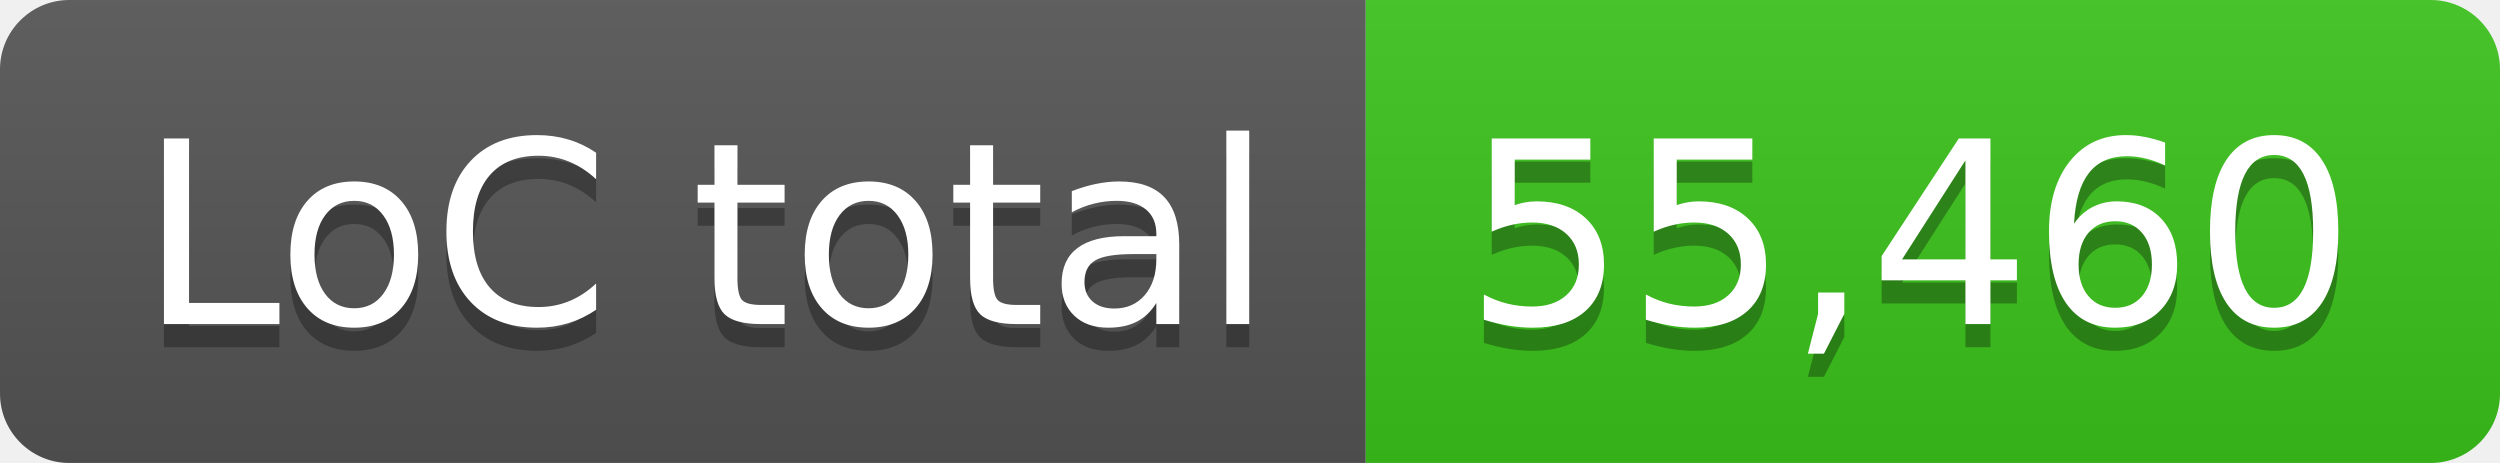
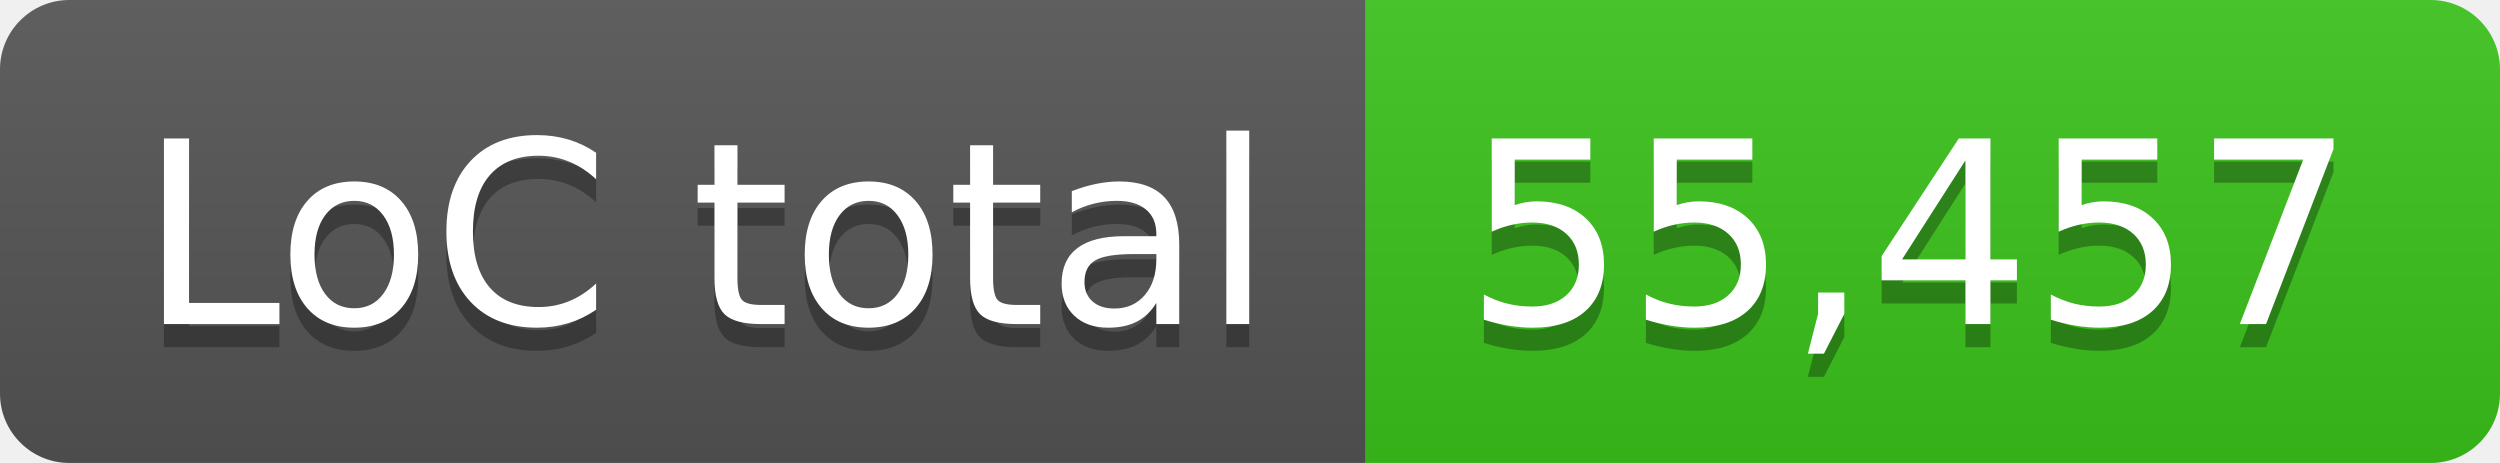
- <svg xmlns="http://www.w3.org/2000/svg" width="108" height="20" role="img" aria-label="LoC total: 55,460">
+ <svg xmlns="http://www.w3.org/2000/svg" width="108" height="20" role="img" aria-label="LoC total: 55,457">
  <linearGradient id="s" x2="0" y2="100%">
    <stop offset="0" stop-color="#bbb" stop-opacity=".1" />
    <stop offset="1" stop-opacity=".1" />
  </linearGradient>
  <clipPath id="r">
    <rect width="108" height="20" rx="3" fill="#fff" />
  </clipPath>
  <g clip-path="url(#r)">
    <rect width="59" height="20" fill="#555" />
    <rect x="59" width="49" height="20" fill="#3bc41c" />
    <rect width="108" height="20" fill="url(#s)" />
  </g>
  <g fill="#fff" text-anchor="middle" font-family="Verdana,Geneva,DejaVu Sans,sans-serif" text-rendering="geometricPrecision" font-size="110">
    <text aria-hidden="true" x="305" y="150" fill="#010101" fill-opacity=".3" transform="scale(.1)" textLength="490">LoC total</text>
    <text x="305" y="140" transform="scale(.1)" fill="#fff" textLength="490">LoC total</text>
-     <text aria-hidden="true" x="825" y="150" fill="#010101" fill-opacity=".3" transform="scale(.1)" textLength="390">55,460</text>
-     <text x="825" y="140" transform="scale(.1)" fill="#fff" textLength="390">55,460</text>
+     <text aria-hidden="true" x="825" y="150" fill="#010101" fill-opacity=".3" transform="scale(.1)" textLength="390">55,457</text>
+     <text x="825" y="140" transform="scale(.1)" fill="#fff" textLength="390">55,457</text>
  </g>
</svg>
